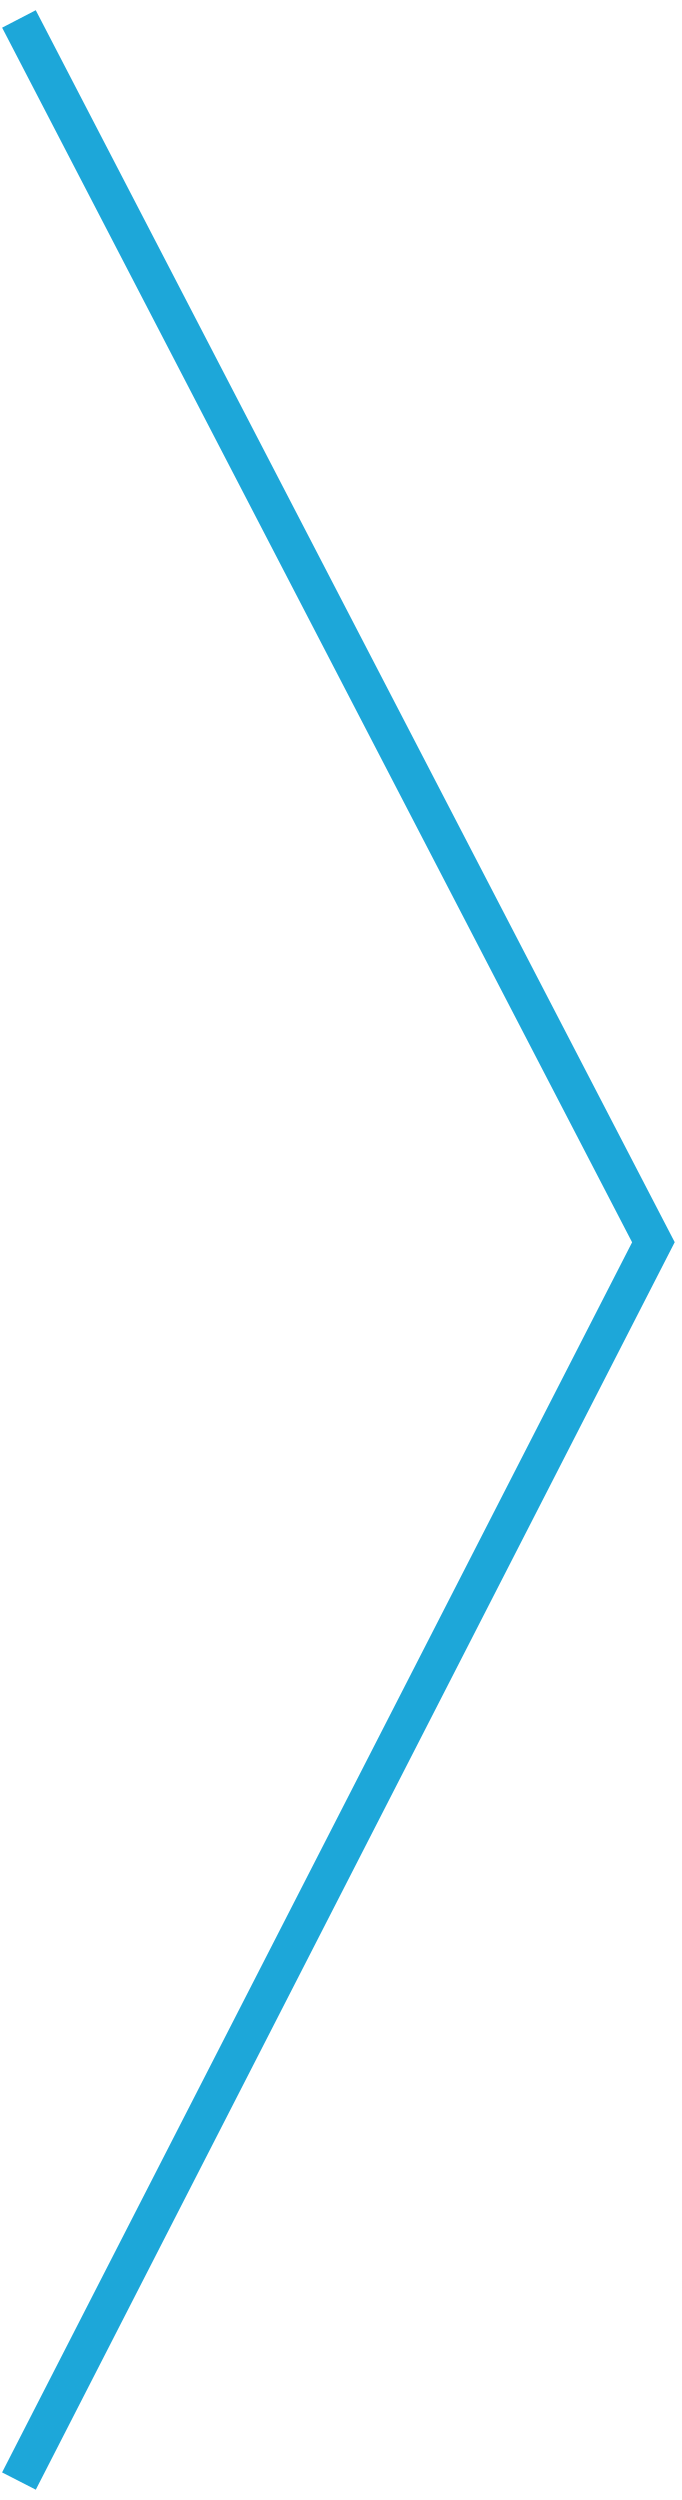
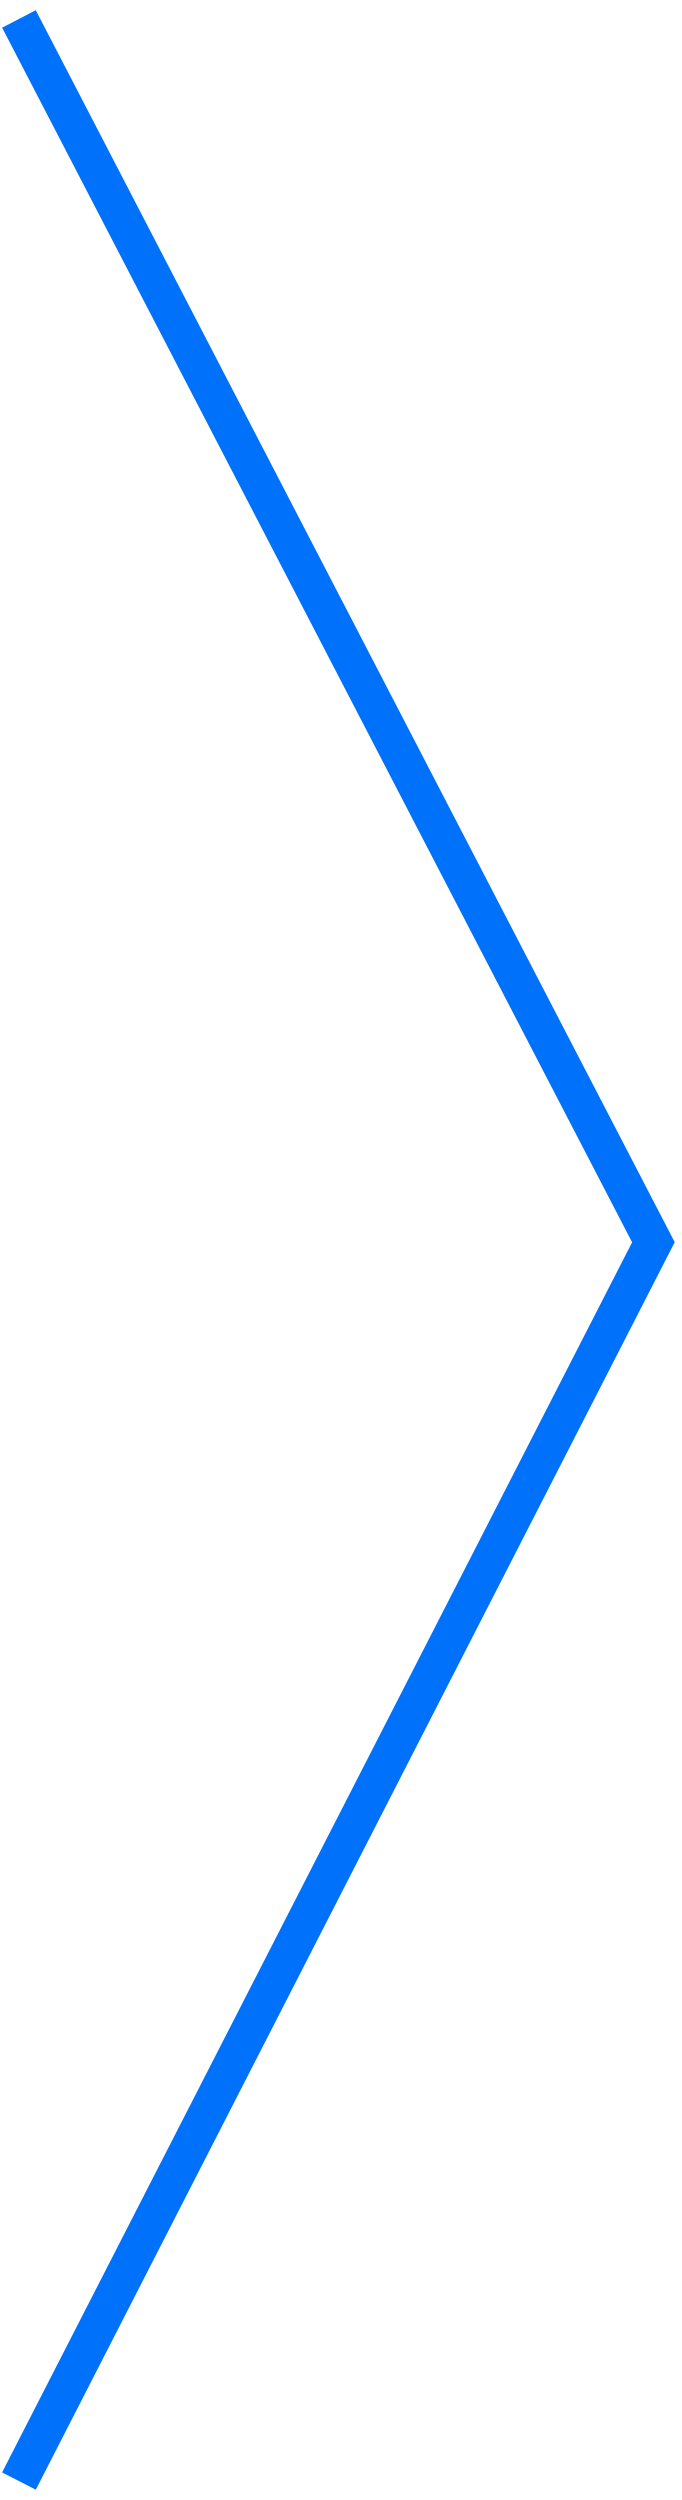
<svg xmlns="http://www.w3.org/2000/svg" width="36" height="132" viewBox="0 0 36 132" fill="none">
-   <path d="M1 1L34.5 65.591L1 131" stroke="#1DA7D9" stroke-width="2" />
+   <path d="M1 1L34.5 65.591L1 131" stroke="rgba(0, 113, 251, 1)" stroke-width="2" />
</svg>
